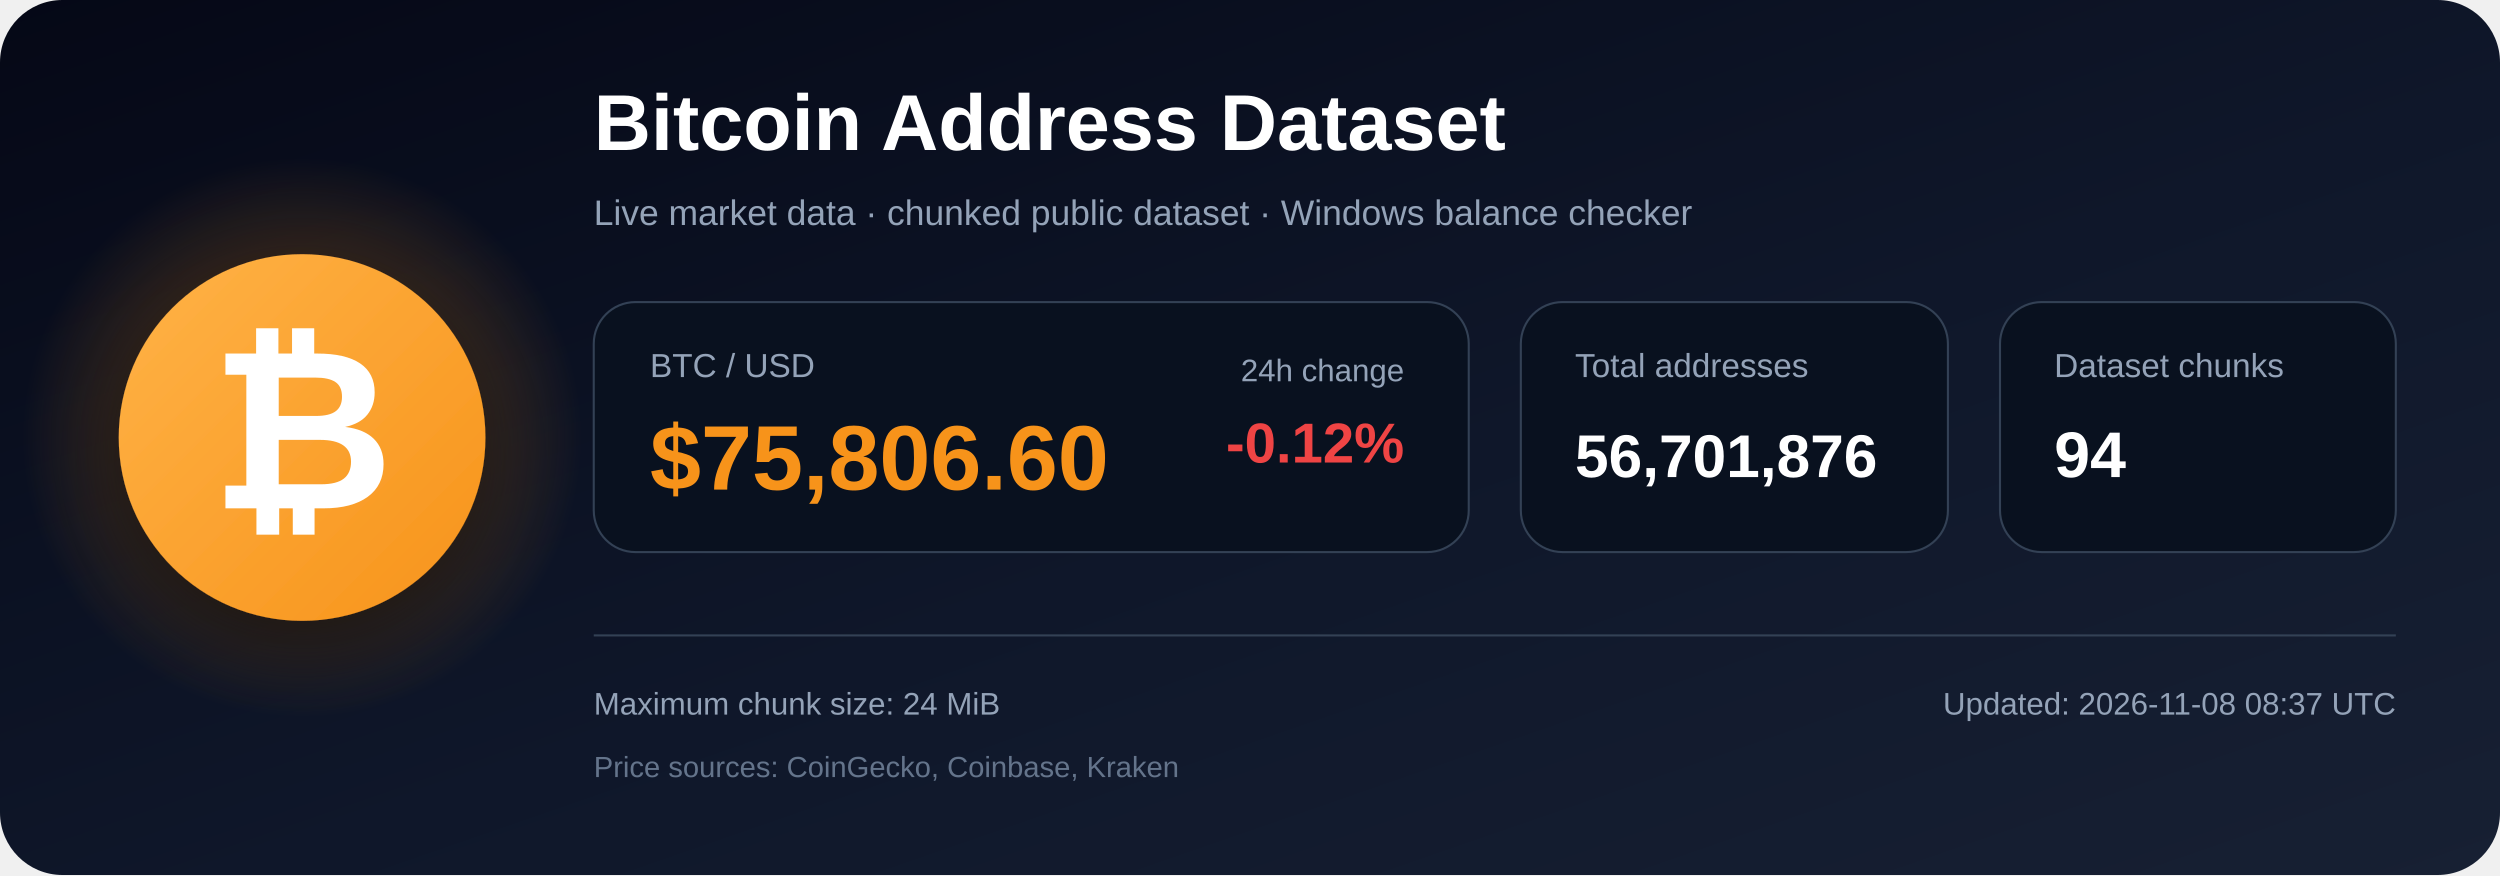
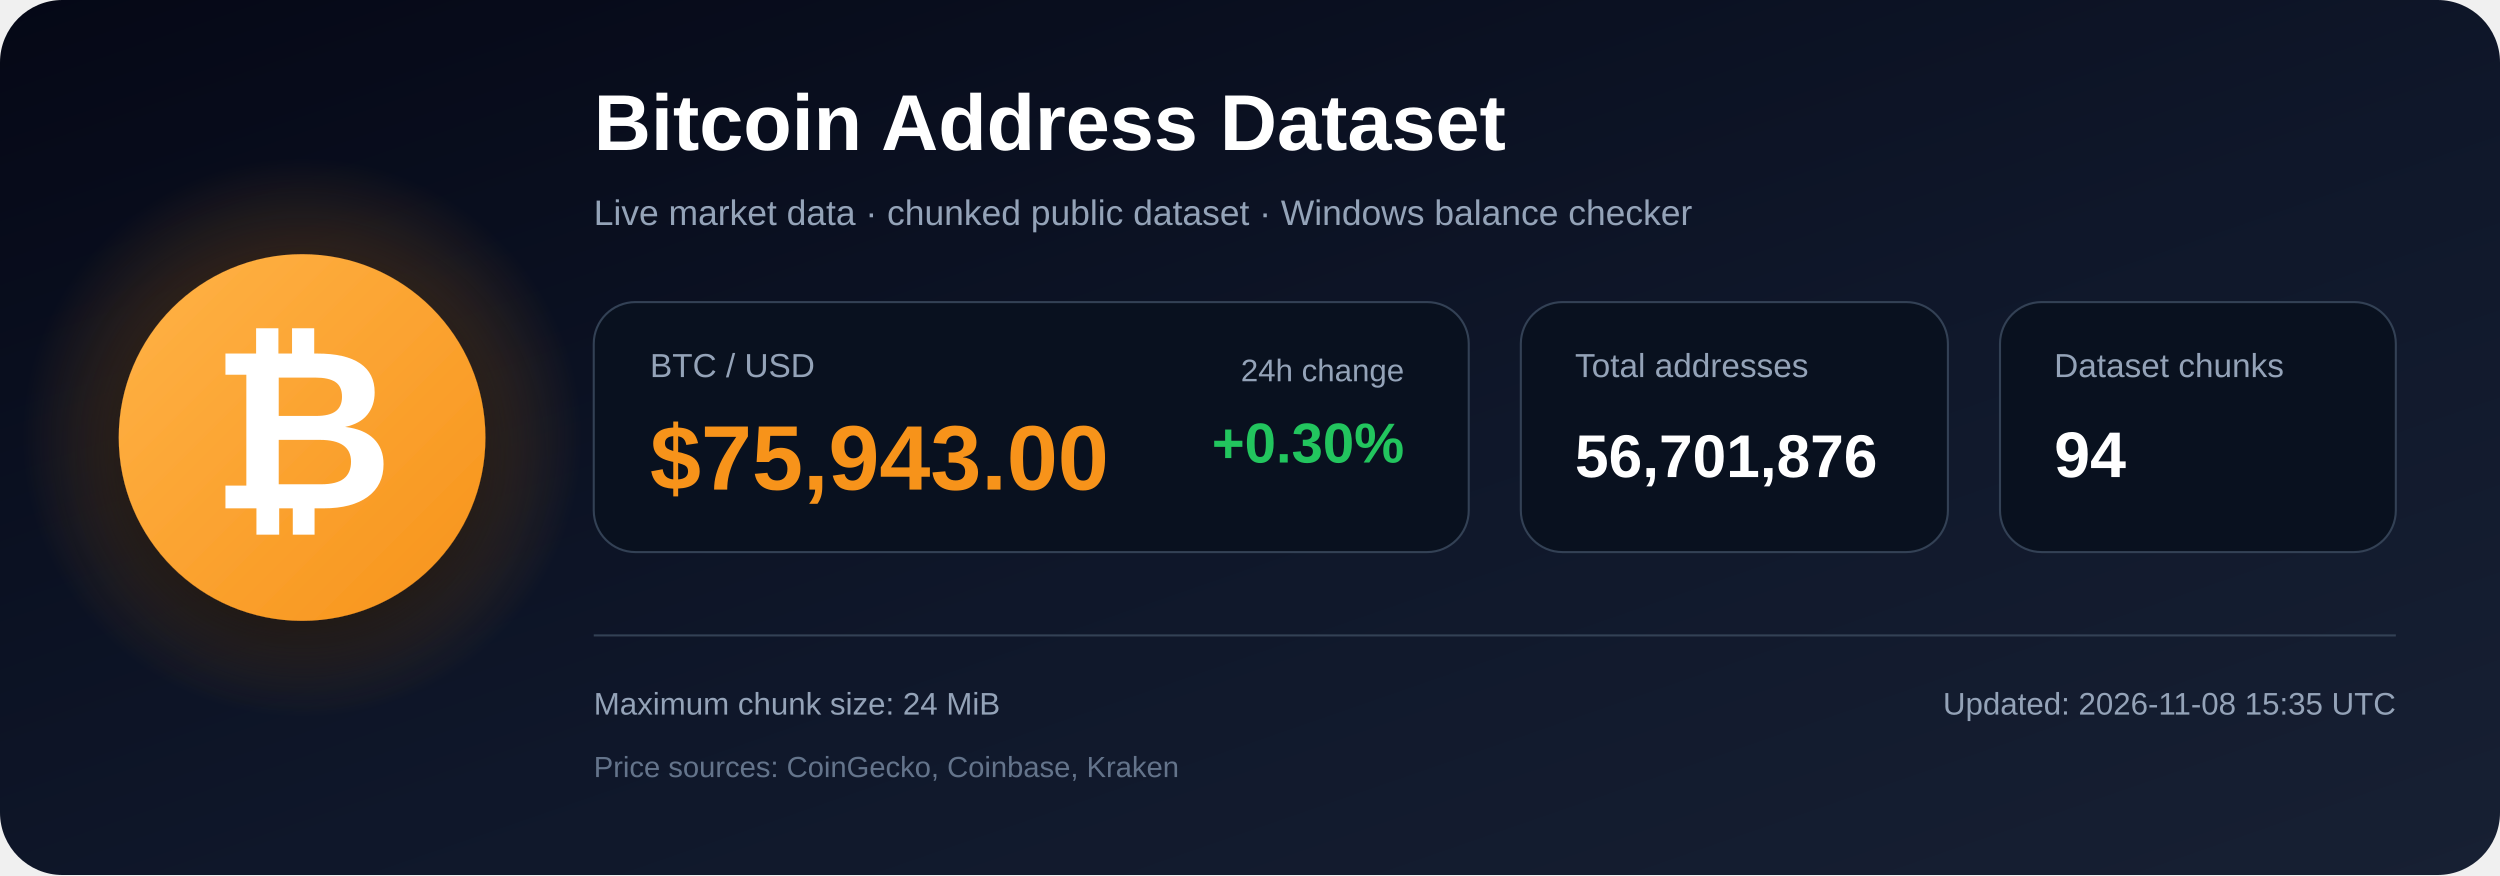
<svg xmlns="http://www.w3.org/2000/svg" width="1200" height="420" viewBox="0 0 1200 420" role="img" aria-labelledby="title description">
  <defs>
    <linearGradient id="bg" x1="0" y1="0" x2="1" y2="1">
      <stop offset="0%" stop-color="#050816" />
      <stop offset="55%" stop-color="#0f172a" />
      <stop offset="100%" stop-color="#172033" />
    </linearGradient>
    <radialGradient id="glow">
      <stop offset="0%" stop-color="#f7931a" stop-opacity=".48" />
      <stop offset="100%" stop-color="#f7931a" stop-opacity="0" />
    </radialGradient>
    <linearGradient id="orange" x1="0" y1="0" x2="1" y2="1">
      <stop offset="0%" stop-color="#ffb347" />
      <stop offset="100%" stop-color="#f7931a" />
    </linearGradient>
    <filter id="shadow" x="-40%" y="-40%" width="180%" height="180%">
      <feDropShadow dx="0" dy="12" stdDeviation="18" flood-color="#000000" flood-opacity=".50" />
    </filter>
  </defs>
  <rect width="1200" height="420" rx="30" fill="url(#bg)" />
  <circle cx="145" cy="210" r="135" fill="url(#glow)" />
  <circle cx="145" cy="210" r="88" fill="url(#orange)" filter="url(#shadow)" />
  <text x="145" y="244" text-anchor="middle" font-family="Arial, Helvetica, sans-serif" font-size="108" font-weight="700" fill="#ffffff">₿</text>
  <text x="285" y="72" font-family="Arial, Helvetica, sans-serif" font-size="38" font-weight="700" fill="#ffffff">
    Bitcoin Address Dataset
  </text>
  <text x="285" y="108" font-family="Arial, Helvetica, sans-serif" font-size="17" fill="#94a3b8">
    Live market data · chunked public dataset · Windows balance checker
  </text>
  <rect x="285" y="145" width="420" height="120" rx="20" fill="#09111f" stroke="#334155" />
  <text x="312" y="181" font-family="Arial, Helvetica, sans-serif" font-size="16" fill="#94a3b8">BTC / USD</text>
-   <text x="312" y="235" font-family="Arial, Helvetica, sans-serif" font-size="44" font-weight="700" fill="#f7931a">$75,806.60</text>
+   <text x="312" y="235" font-family="Arial, Helvetica, sans-serif" font-size="44" font-weight="700" fill="#f7931a">$75,943.00</text>
  <text x="674" y="183" text-anchor="end" font-family="Arial, Helvetica, sans-serif" font-size="15" fill="#94a3b8">24h change</text>
-   <text x="674" y="222" text-anchor="end" font-family="Arial, Helvetica, sans-serif" font-size="27" font-weight="700" fill="#ef4444">-0.12%</text>
+   <text x="674" y="222" text-anchor="end" font-family="Arial, Helvetica, sans-serif" font-size="27" font-weight="700" fill="#22c55e">+0.30%</text>
  <rect x="730" y="145" width="205" height="120" rx="20" fill="#09111f" stroke="#334155" />
  <text x="756" y="181" font-family="Arial, Helvetica, sans-serif" font-size="16" fill="#94a3b8">Total addresses</text>
  <text x="756" y="229" font-family="Arial, Helvetica, sans-serif" font-size="29" font-weight="700" fill="#ffffff">56,701,876</text>
  <rect x="960" y="145" width="190" height="120" rx="20" fill="#09111f" stroke="#334155" />
  <text x="986" y="181" font-family="Arial, Helvetica, sans-serif" font-size="16" fill="#94a3b8">Dataset chunks</text>
  <text x="986" y="229" font-family="Arial, Helvetica, sans-serif" font-size="31" font-weight="700" fill="#ffffff">94</text>
  <line x1="285" y1="305" x2="1150" y2="305" stroke="#334155" stroke-width="1" />
  <text x="285" y="343" font-family="Arial, Helvetica, sans-serif" font-size="15" fill="#94a3b8">
    Maximum chunk size: 24 MiB
  </text>
  <text x="285" y="373" font-family="Arial, Helvetica, sans-serif" font-size="14" fill="#64748b">
    Price sources: CoinGecko, Coinbase, Kraken
  </text>
  <text x="1150" y="343" text-anchor="end" font-family="Arial, Helvetica, sans-serif" font-size="15" fill="#94a3b8">
-     Updated: 2026-11-08 08:37 UTC
+     Updated: 2026-11-08 15:35 UTC
  </text>
</svg>
